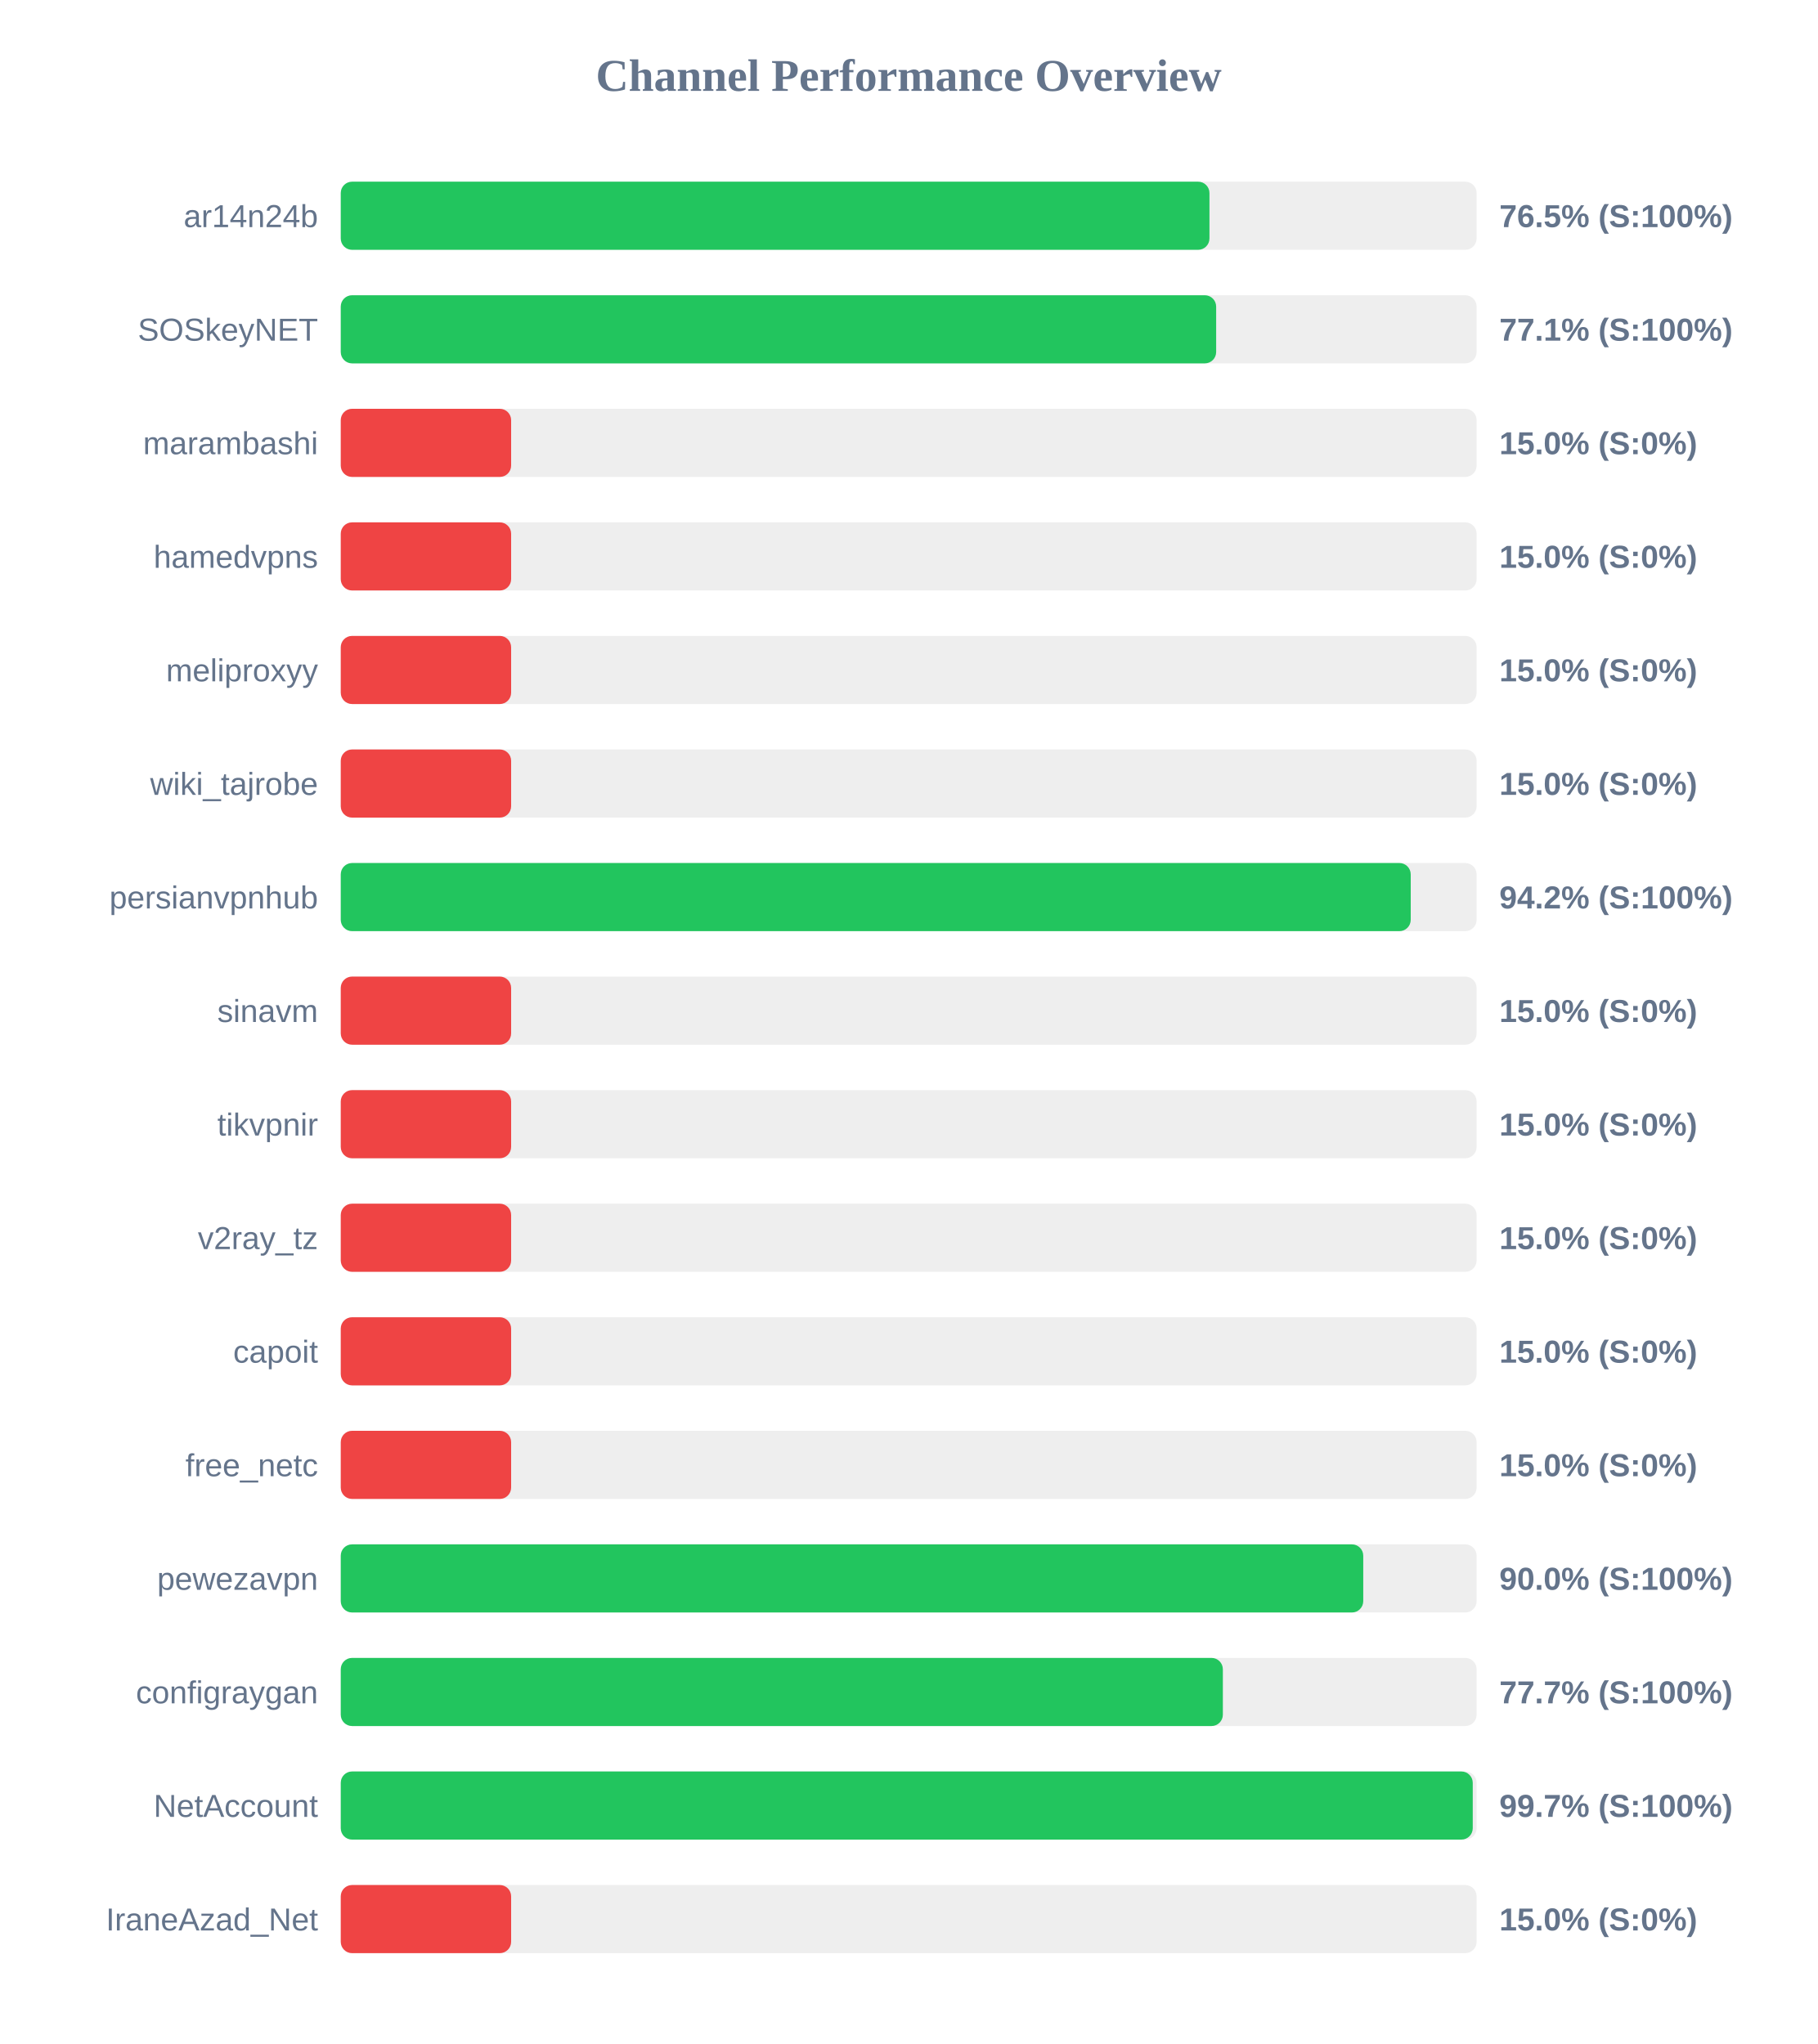
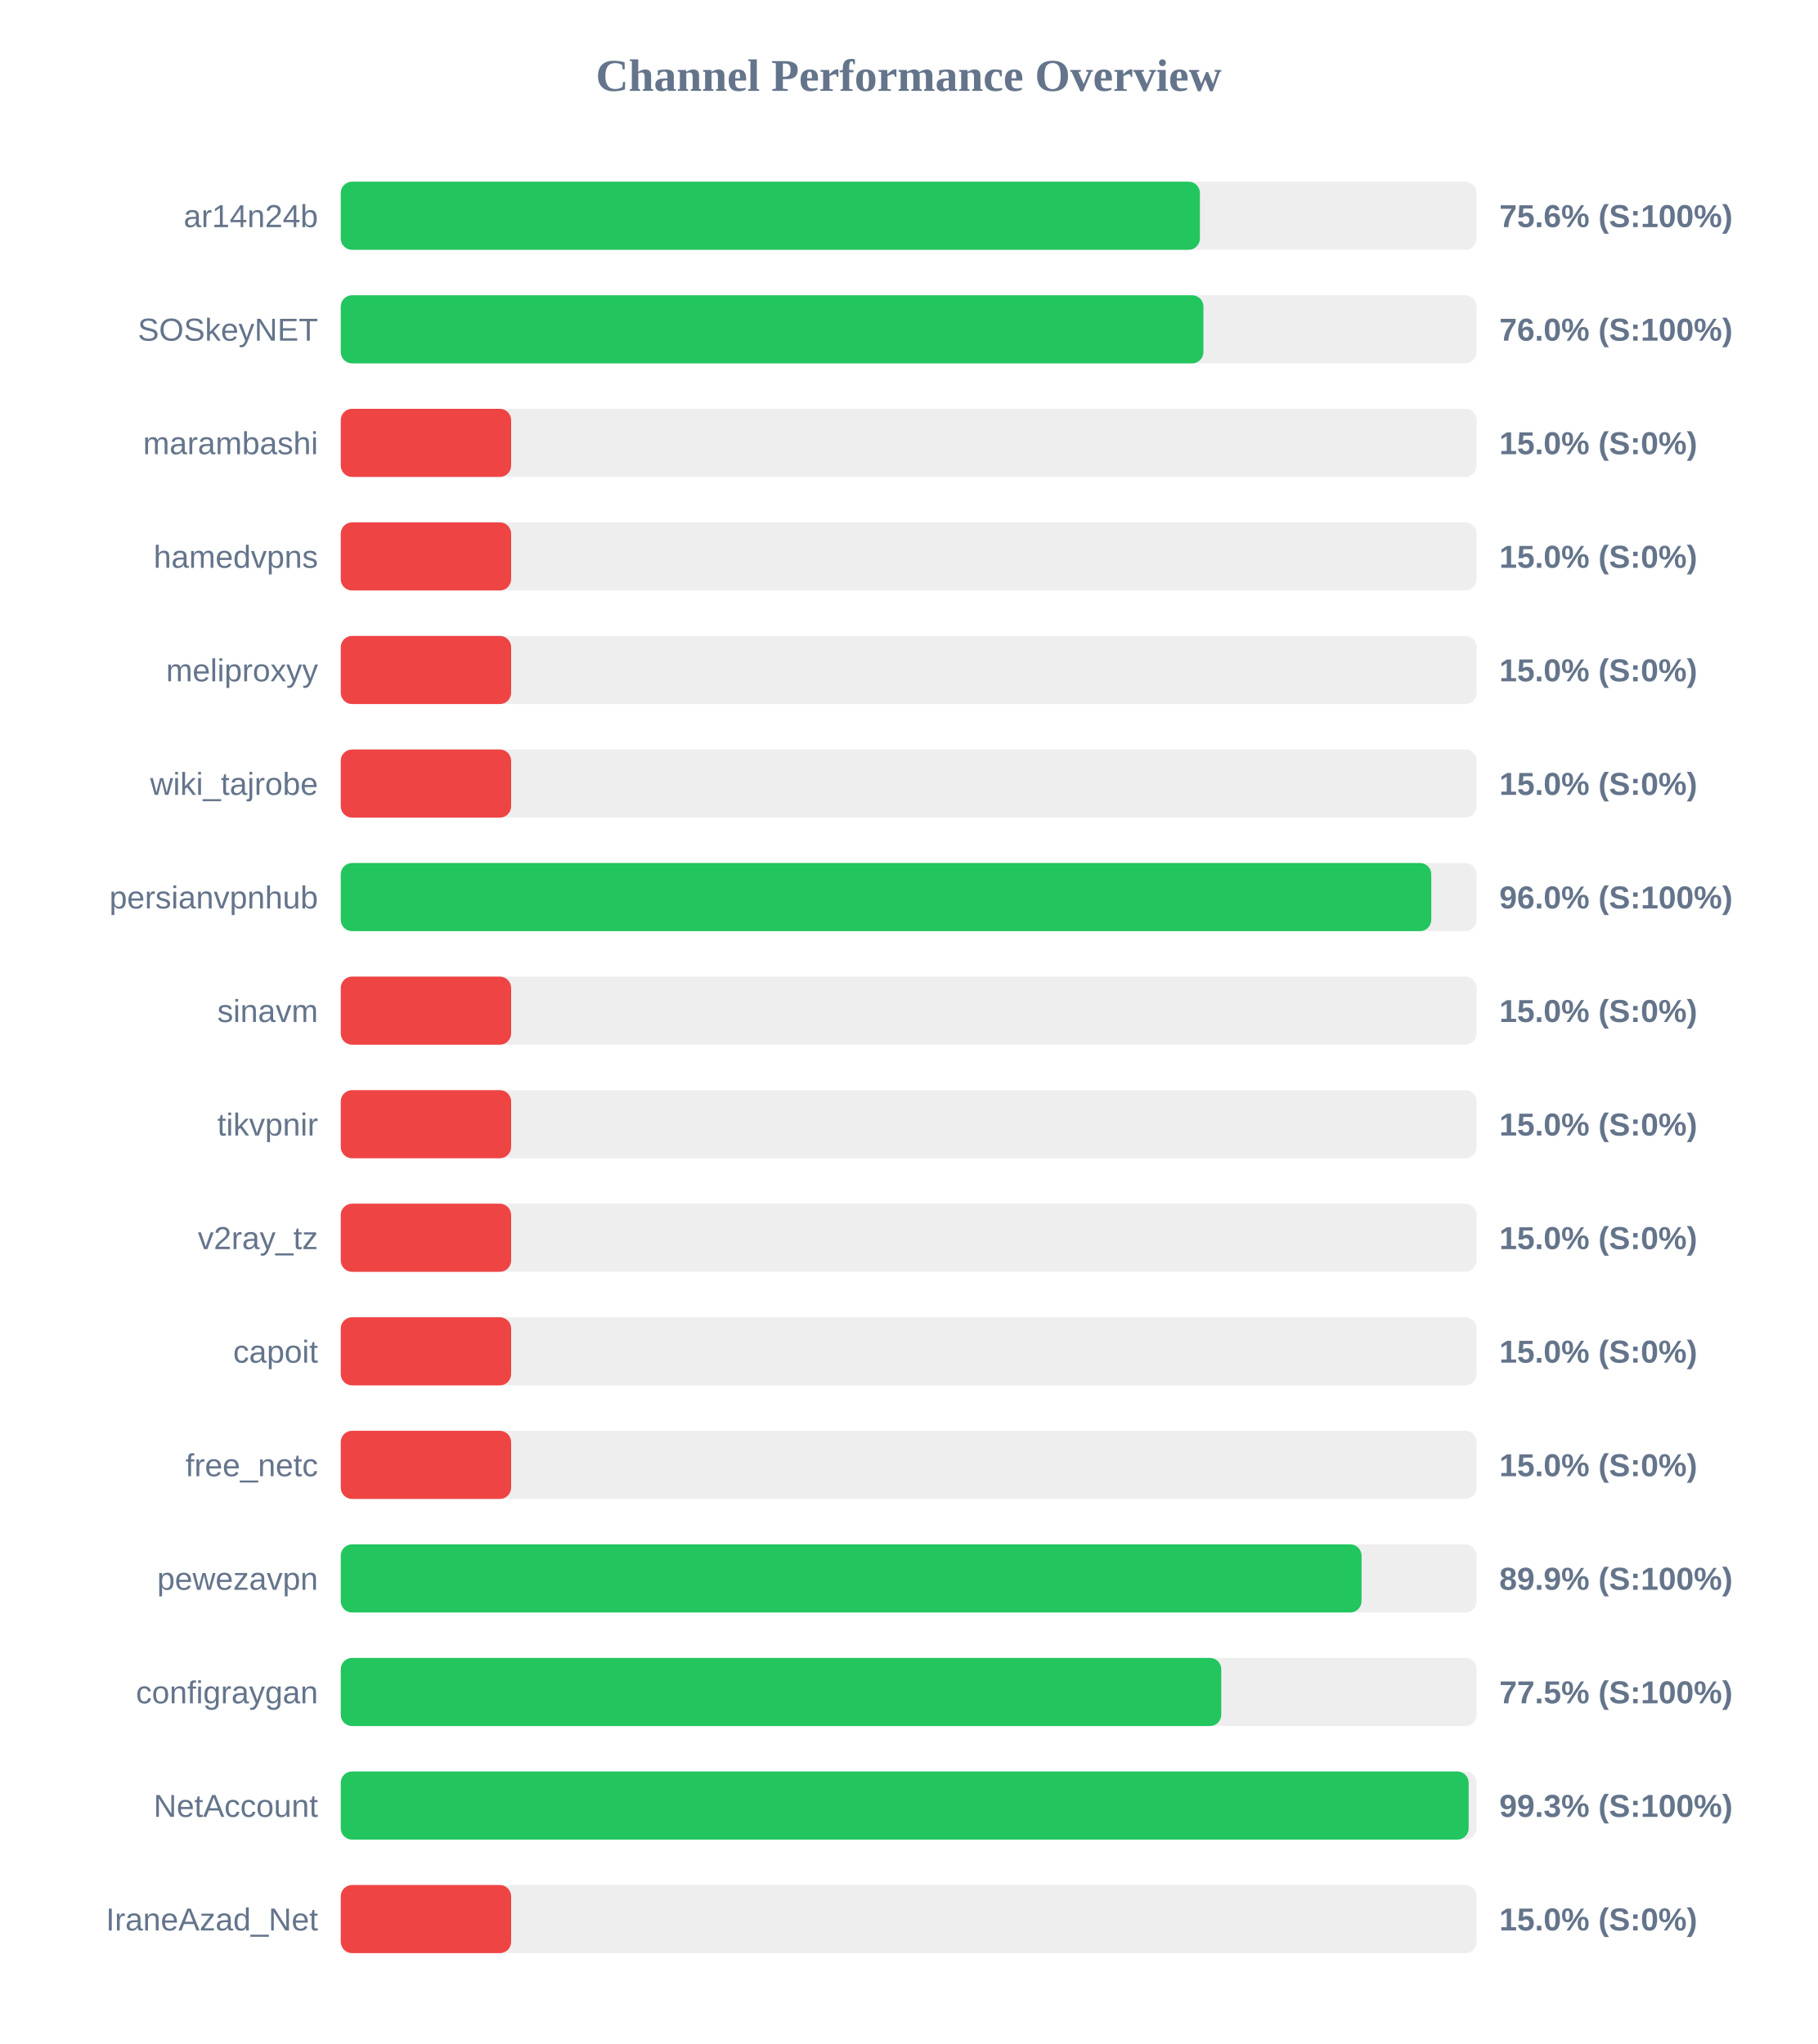
<svg xmlns="http://www.w3.org/2000/svg" width="800" height="900" version="1.1">
  <style>
        .row { font: 14px Arial; fill: #64748b; }
        .score { font: bold 14px Arial; fill: #64748b; }
    </style>
  <text x="400" y="40" text-anchor="middle" font-size="20px" font-weight="bold" fill="#64748b">Channel Performance Overview</text>
  <rect x="150" y="80" width="500" height="30" fill="#eee" rx="5" />
-   <rect x="150" y="80" width="382.4" height="30" fill="#22c55e" rx="5" />
+   <rect x="150" y="80" width="378.2" height="30" fill="#22c55e" rx="5" />
  <text x="140" y="100" text-anchor="end" class="row">ar14n24b</text>
-   <text x="660" y="100" text-anchor="start" class="score">76.5% (S:100%)</text>
+   <text x="660" y="100" text-anchor="start" class="score">75.6% (S:100%)</text>
  <rect x="150" y="130" width="500" height="30" fill="#eee" rx="5" />
-   <rect x="150" y="130" width="385.35" height="30" fill="#22c55e" rx="5" />
+   <rect x="150" y="130" width="379.75" height="30" fill="#22c55e" rx="5" />
  <text x="140" y="150" text-anchor="end" class="row">SOSkeyNET</text>
-   <text x="660" y="150" text-anchor="start" class="score">77.1% (S:100%)</text>
+   <text x="660" y="150" text-anchor="start" class="score">76.0% (S:100%)</text>
  <rect x="150" y="180" width="500" height="30" fill="#eee" rx="5" />
  <rect x="150" y="180" width="75.0" height="30" fill="#ef4444" rx="5" />
  <text x="140" y="200" text-anchor="end" class="row">marambashi</text>
  <text x="660" y="200" text-anchor="start" class="score">15.0% (S:0%)</text>
  <rect x="150" y="230" width="500" height="30" fill="#eee" rx="5" />
  <rect x="150" y="230" width="75.0" height="30" fill="#ef4444" rx="5" />
  <text x="140" y="250" text-anchor="end" class="row">hamedvpns</text>
  <text x="660" y="250" text-anchor="start" class="score">15.0% (S:0%)</text>
  <rect x="150" y="280" width="500" height="30" fill="#eee" rx="5" />
  <rect x="150" y="280" width="75.0" height="30" fill="#ef4444" rx="5" />
  <text x="140" y="300" text-anchor="end" class="row">meliproxyy</text>
  <text x="660" y="300" text-anchor="start" class="score">15.0% (S:0%)</text>
  <rect x="150" y="330" width="500" height="30" fill="#eee" rx="5" />
  <rect x="150" y="330" width="75.0" height="30" fill="#ef4444" rx="5" />
  <text x="140" y="350" text-anchor="end" class="row">wiki_tajrobe</text>
  <text x="660" y="350" text-anchor="start" class="score">15.0% (S:0%)</text>
  <rect x="150" y="380" width="500" height="30" fill="#eee" rx="5" />
-   <rect x="150" y="380" width="471.0" height="30" fill="#22c55e" rx="5" />
+   <rect x="150" y="380" width="480.05" height="30" fill="#22c55e" rx="5" />
  <text x="140" y="400" text-anchor="end" class="row">persianvpnhub</text>
-   <text x="660" y="400" text-anchor="start" class="score">94.2% (S:100%)</text>
+   <text x="660" y="400" text-anchor="start" class="score">96.0% (S:100%)</text>
  <rect x="150" y="430" width="500" height="30" fill="#eee" rx="5" />
  <rect x="150" y="430" width="75.0" height="30" fill="#ef4444" rx="5" />
  <text x="140" y="450" text-anchor="end" class="row">sinavm</text>
  <text x="660" y="450" text-anchor="start" class="score">15.0% (S:0%)</text>
  <rect x="150" y="480" width="500" height="30" fill="#eee" rx="5" />
  <rect x="150" y="480" width="75.0" height="30" fill="#ef4444" rx="5" />
  <text x="140" y="500" text-anchor="end" class="row">tikvpnir</text>
  <text x="660" y="500" text-anchor="start" class="score">15.0% (S:0%)</text>
  <rect x="150" y="530" width="500" height="30" fill="#eee" rx="5" />
  <rect x="150" y="530" width="75.0" height="30" fill="#ef4444" rx="5" />
  <text x="140" y="550" text-anchor="end" class="row">v2ray_tz</text>
  <text x="660" y="550" text-anchor="start" class="score">15.0% (S:0%)</text>
  <rect x="150" y="580" width="500" height="30" fill="#eee" rx="5" />
  <rect x="150" y="580" width="75.0" height="30" fill="#ef4444" rx="5" />
  <text x="140" y="600" text-anchor="end" class="row">capoit</text>
  <text x="660" y="600" text-anchor="start" class="score">15.0% (S:0%)</text>
  <rect x="150" y="630" width="500" height="30" fill="#eee" rx="5" />
  <rect x="150" y="630" width="75.0" height="30" fill="#ef4444" rx="5" />
  <text x="140" y="650" text-anchor="end" class="row">free_netc</text>
  <text x="660" y="650" text-anchor="start" class="score">15.0% (S:0%)</text>
  <rect x="150" y="680" width="500" height="30" fill="#eee" rx="5" />
-   <rect x="150" y="680" width="450.1" height="30" fill="#22c55e" rx="5" />
+   <rect x="150" y="680" width="449.35" height="30" fill="#22c55e" rx="5" />
  <text x="140" y="700" text-anchor="end" class="row">pewezavpn</text>
-   <text x="660" y="700" text-anchor="start" class="score">90.0% (S:100%)</text>
+   <text x="660" y="700" text-anchor="start" class="score">89.9% (S:100%)</text>
  <rect x="150" y="730" width="500" height="30" fill="#eee" rx="5" />
-   <rect x="150" y="730" width="388.3" height="30" fill="#22c55e" rx="5" />
+   <rect x="150" y="730" width="387.6" height="30" fill="#22c55e" rx="5" />
  <text x="140" y="750" text-anchor="end" class="row">configraygan</text>
-   <text x="660" y="750" text-anchor="start" class="score">77.7% (S:100%)</text>
+   <text x="660" y="750" text-anchor="start" class="score">77.5% (S:100%)</text>
  <rect x="150" y="780" width="500" height="30" fill="#eee" rx="5" />
-   <rect x="150" y="780" width="498.3" height="30" fill="#22c55e" rx="5" />
+   <rect x="150" y="780" width="496.5" height="30" fill="#22c55e" rx="5" />
  <text x="140" y="800" text-anchor="end" class="row">NetAccount</text>
-   <text x="660" y="800" text-anchor="start" class="score">99.7% (S:100%)</text>
+   <text x="660" y="800" text-anchor="start" class="score">99.3% (S:100%)</text>
  <rect x="150" y="830" width="500" height="30" fill="#eee" rx="5" />
  <rect x="150" y="830" width="75.0" height="30" fill="#ef4444" rx="5" />
  <text x="140" y="850" text-anchor="end" class="row">IraneAzad_Net</text>
  <text x="660" y="850" text-anchor="start" class="score">15.0% (S:0%)</text>
</svg>
